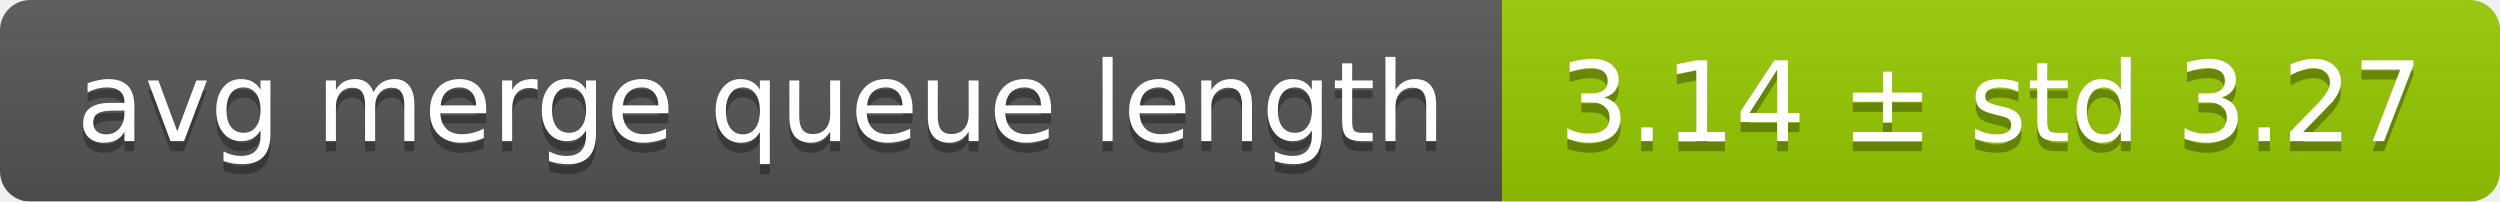
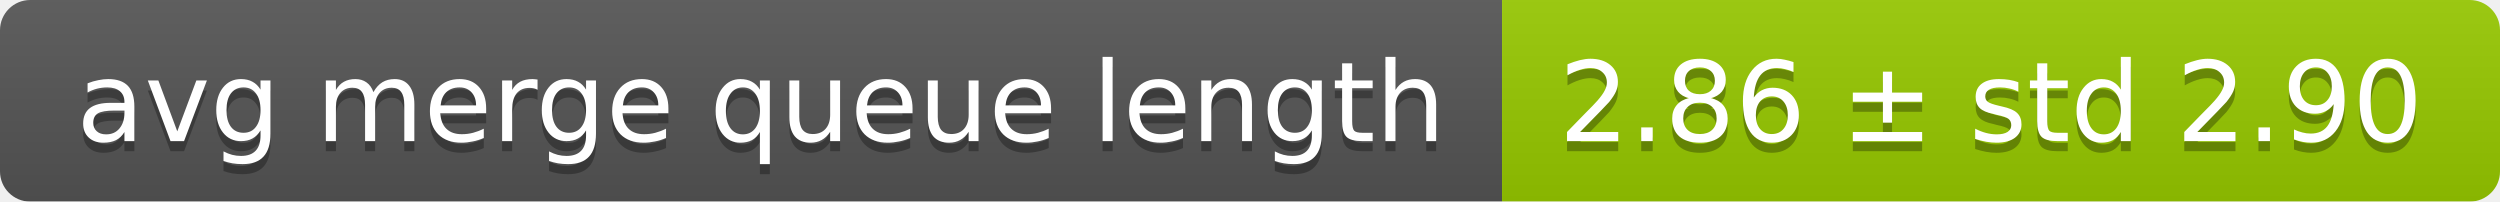
<svg xmlns="http://www.w3.org/2000/svg" width="248" height="20">
  <linearGradient id="smooth" x2="0" y2="100%">
    <stop offset="0" stop-color="#bbb" stop-opacity=".1" />
    <stop offset="1" stop-opacity=".1" />
  </linearGradient>
  <mask id="round">
    <rect width="248" height="20" rx="3" fill="#fff" />
  </mask>
  <g mask="url(#round)">
    <rect width="149" height="20" fill="#555" />
    <rect x="149" width="99" height="20" fill="#97ca00" />
    <rect width="248" height="20" fill="url(#smooth)" />
  </g>
  <g fill="#fff" text-anchor="middle" font-family="DejaVu Sans,Verdana,Geneva,sans-serif" font-size="11">
    <text x="75.5" y="15" fill="#010101" fill-opacity=".3">avg merge queue length</text>
    <text x="75.5" y="14">avg merge queue length</text>
-     <text x="197.5" y="15" fill="#010101" fill-opacity=".3">3.14 ± std 3.27</text>
-     <text x="197.5" y="14">3.14 ± std 3.27</text>
+     <text x="197.5" y="15" fill="#010101" fill-opacity=".3">2.86 ± std 2.90</text>
+     <text x="197.5" y="14">2.86 ± std 2.90</text>
  </g>
</svg>
